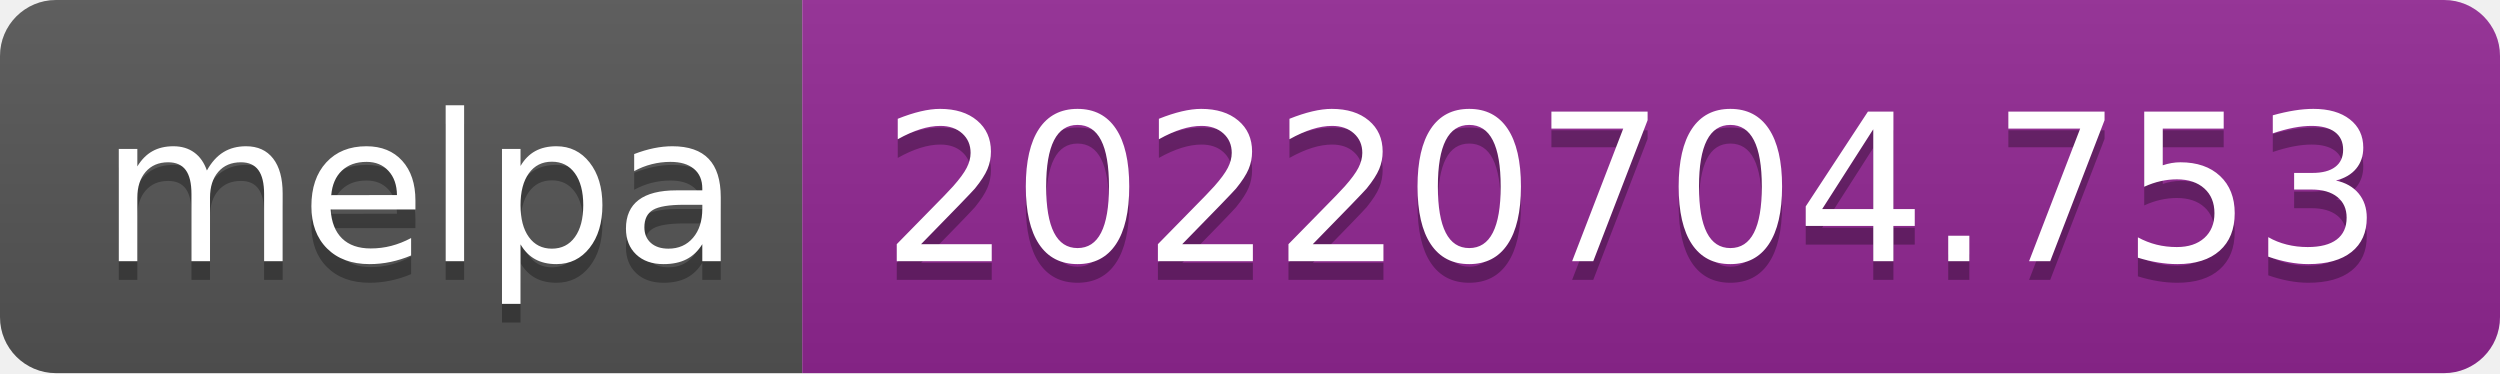
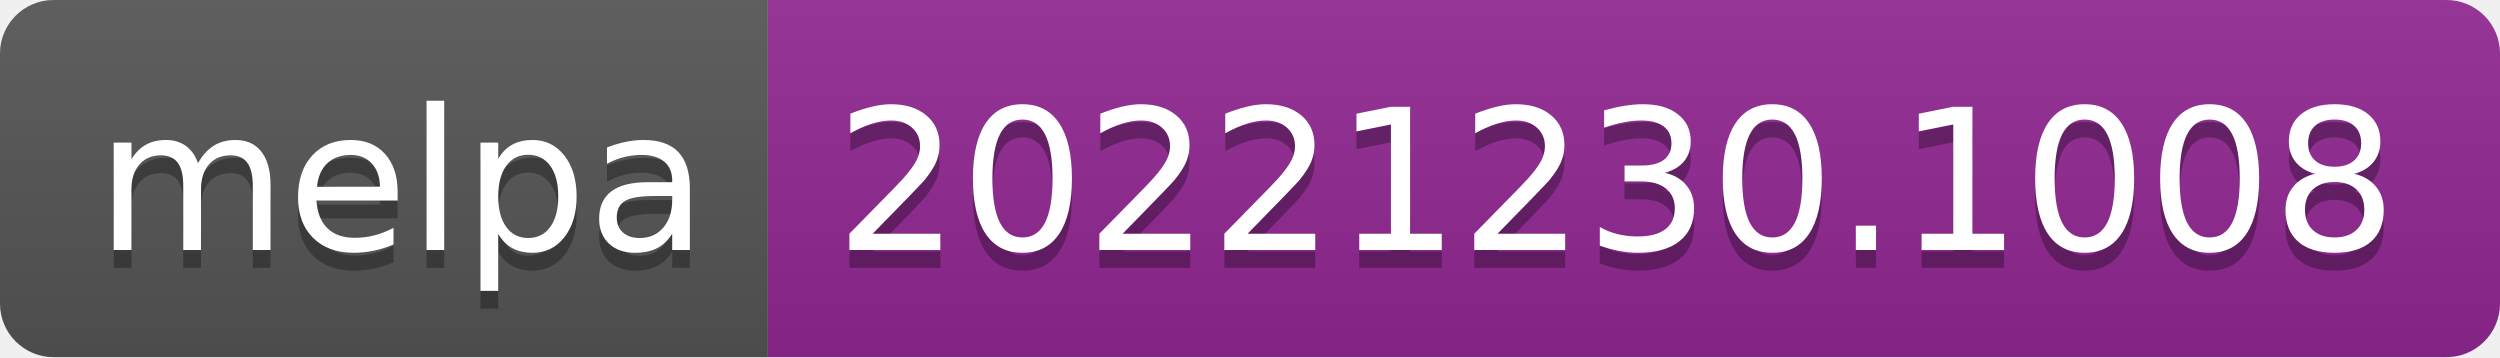
- <svg xmlns="http://www.w3.org/2000/svg" width="134" height="20" role="img" aria-label="melpa: 20220704.753">
+ <svg xmlns="http://www.w3.org/2000/svg" width="140" height="20" role="img" aria-label="melpa: 20221230.1008">
  <linearGradient id="s" x2="0" y2="100%">
    <stop offset="0" stop-color="#bbb" stop-opacity=".1" />
    <stop offset="1" stop-opacity=".1" />
  </linearGradient>
  <clipPath id="r">
-     <rect width="134" height="20" rx="3" fill="#fff" />
+     <rect width="140" height="20" rx="3" fill="#fff" />
  </clipPath>
  <g clip-path="url(#r)">
    <rect width="43" height="20" fill="#555" />
-     <rect x="43" width="91" height="20" fill="#922793" />
-     <rect width="134" height="20" fill="url(#s)" />
+     <rect x="43" width="97" height="20" fill="#922793" />
+     <rect width="140" height="20" fill="url(#s)" />
  </g>
  <g fill="#fff" text-anchor="middle" font-family="Verdana,Geneva,DejaVu Sans,sans-serif" text-rendering="geometricPrecision" font-size="110">
    <text aria-hidden="true" x="225" y="150" fill="#010101" fill-opacity=".3" transform="scale(.1)" textLength="330">melpa</text>
    <text x="225" y="140" transform="scale(.1)" fill="#fff" textLength="330">melpa</text>
-     <text aria-hidden="true" x="875" y="150" fill="#010101" fill-opacity=".3" transform="scale(.1)" textLength="810">20220704.753</text>
-     <text x="875" y="140" transform="scale(.1)" fill="#fff" textLength="810">20220704.753</text>
+     <text aria-hidden="true" x="905" y="150" fill="#010101" fill-opacity=".3" transform="scale(.1)" textLength="870">20221230.1008</text>
+     <text x="905" y="140" transform="scale(.1)" fill="#fff" textLength="870">20221230.1008</text>
  </g>
</svg>
